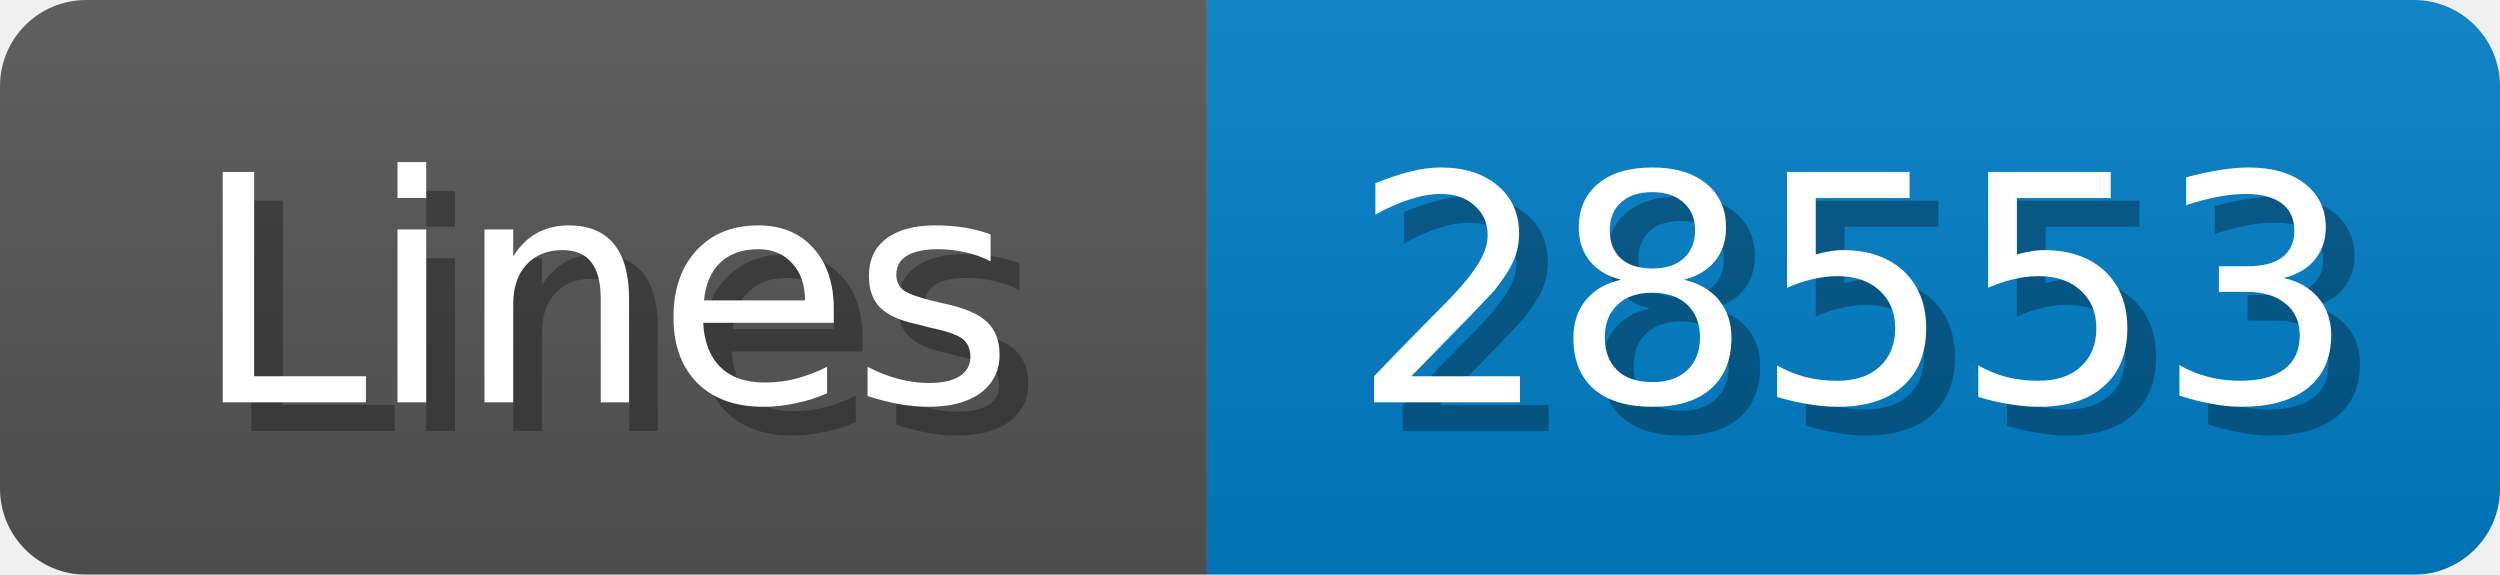
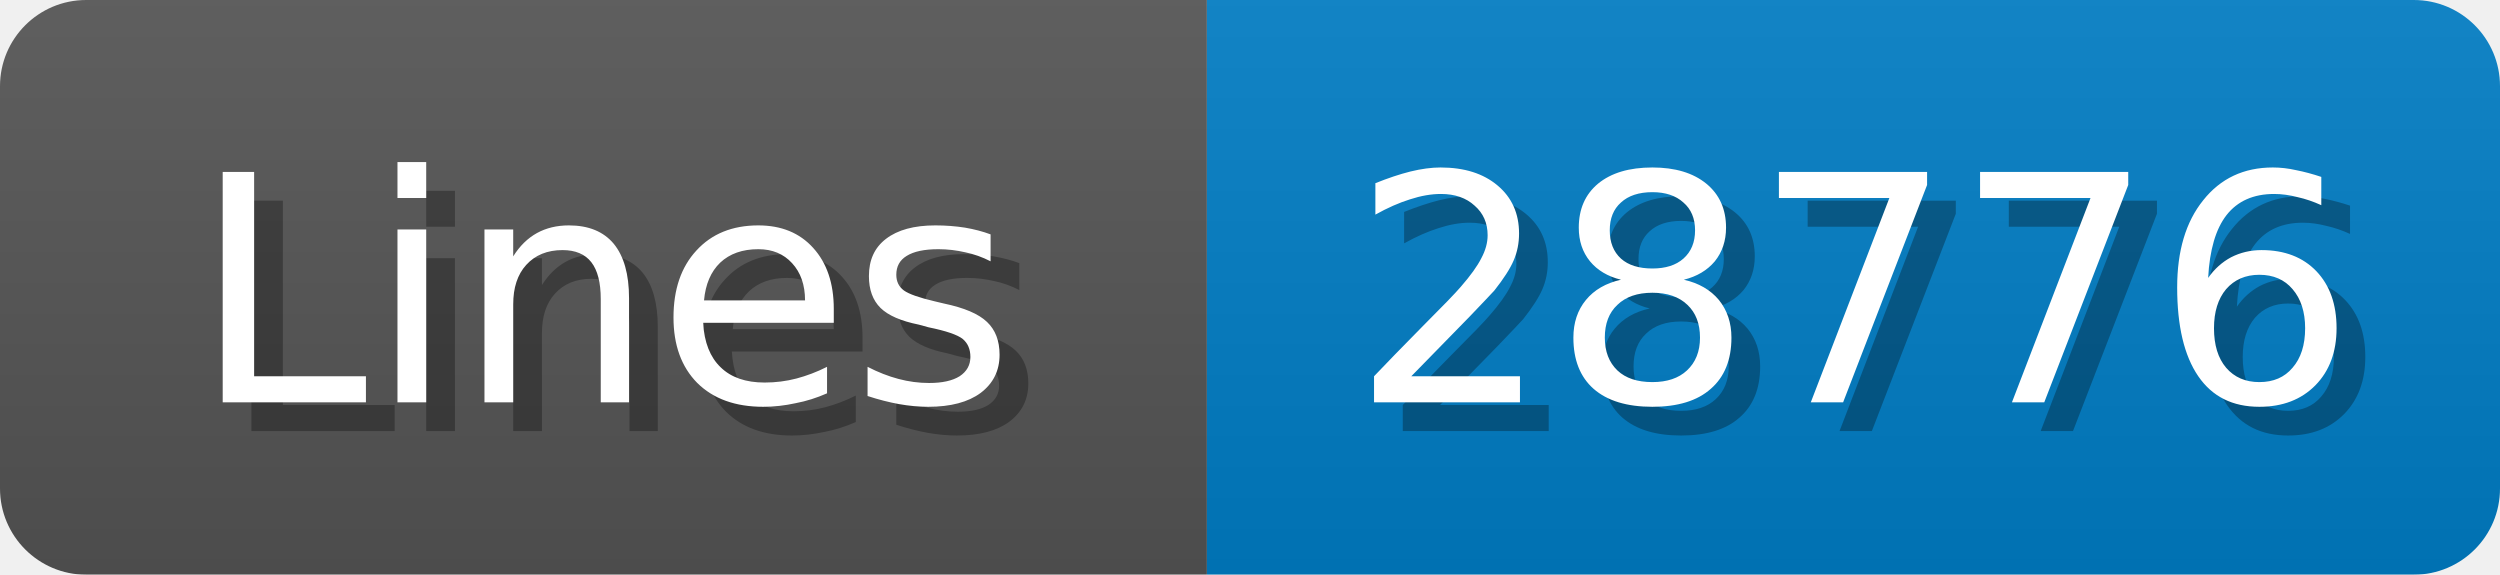
<svg xmlns="http://www.w3.org/2000/svg" width="87" height="20">
  <linearGradient id="b" x2="0" y2="100%">
    <stop offset="0" stop-color="#bbb" stop-opacity=".1" />
    <stop offset="1" stop-opacity=".1" />
  </linearGradient>
  <mask id="anybadge_1">
    <rect width="87" height="20" rx="3" fill="#fff" />
  </mask>
  <g mask="url(#anybadge_1)">
    <path fill="#555" d="M0 0h42v20H0z" />
    <path fill="#007ec6" d="M42 0h45v20H42z" />
    <path fill="url(#b)" d="M0 0h87v20H0z" />
  </g>
  <g fill="#fff" text-anchor="middle" font-family="DejaVu Sans,Verdana,Geneva,sans-serif" font-size="11">
    <text x="22.0" y="15" fill="#010101" fill-opacity=".3">Lines</text>
    <text x="21.0" y="14">Lines</text>
  </g>
  <g fill="#fff" text-anchor="middle" font-family="DejaVu Sans,Verdana,Geneva,sans-serif" font-size="11">
-     <text x="65.5" y="15" fill="#010101" fill-opacity=".3">28553</text>
-     <text x="64.5" y="14">28553</text>
+     <text x="65.5" y="15" fill="#010101" fill-opacity=".3">28776</text>
+     <text x="64.5" y="14">28776</text>
  </g>
</svg>
